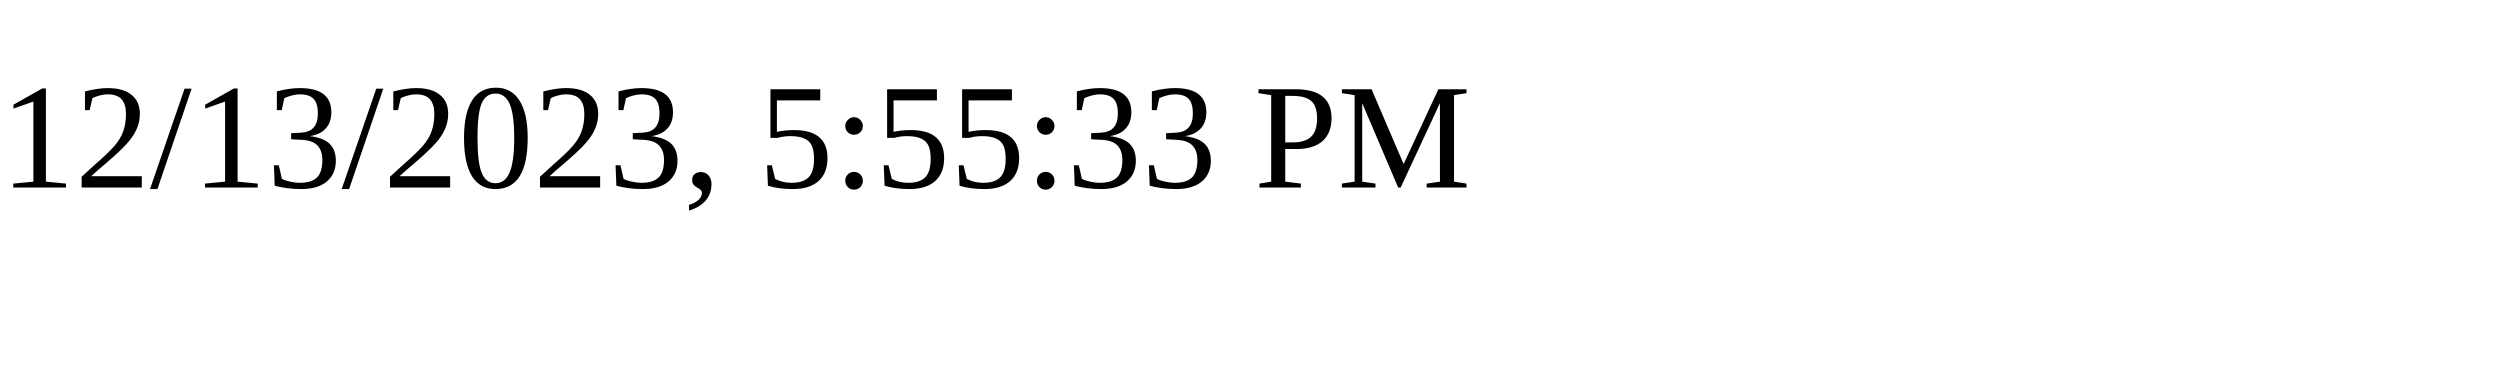
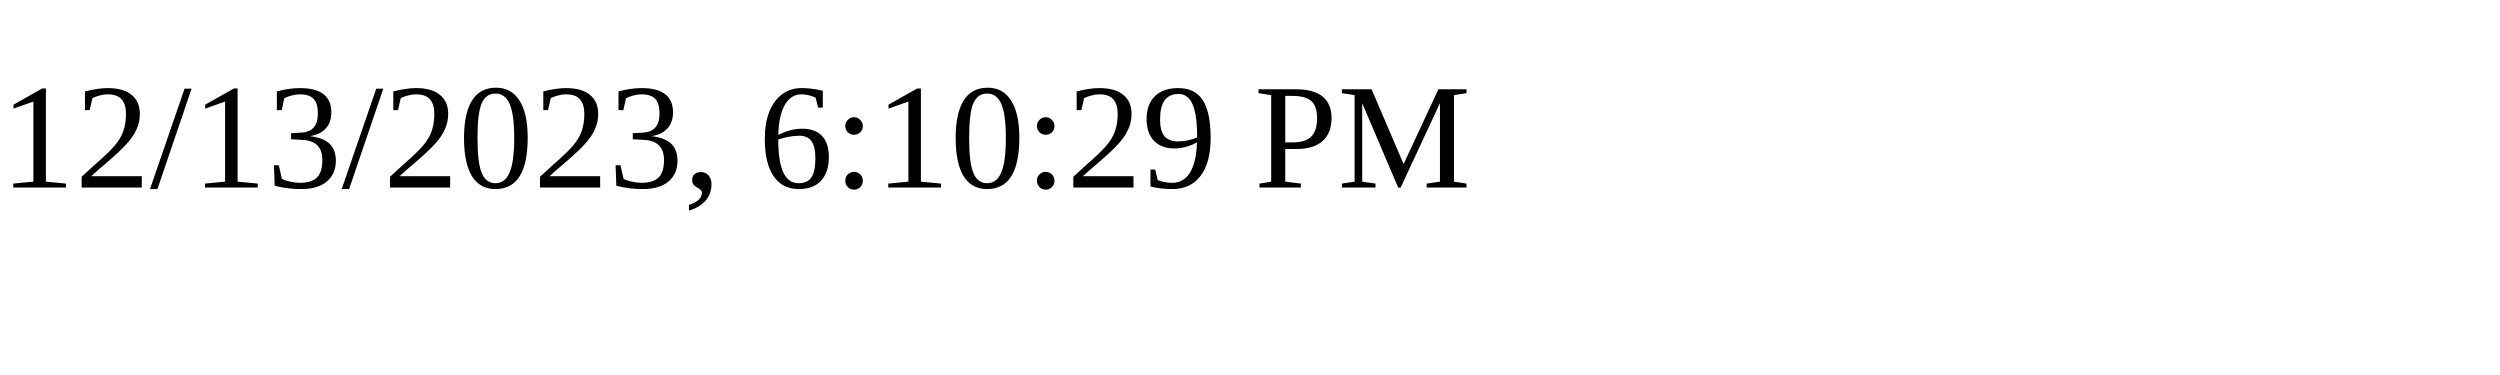
<svg xmlns="http://www.w3.org/2000/svg" height="30" width="200">
-   <text x="0" y="15">12/13/2023, 5:55:33 PM</text>
+   <text x="0" y="15">12/13/2023, 6:10:29 PM</text>
</svg>
